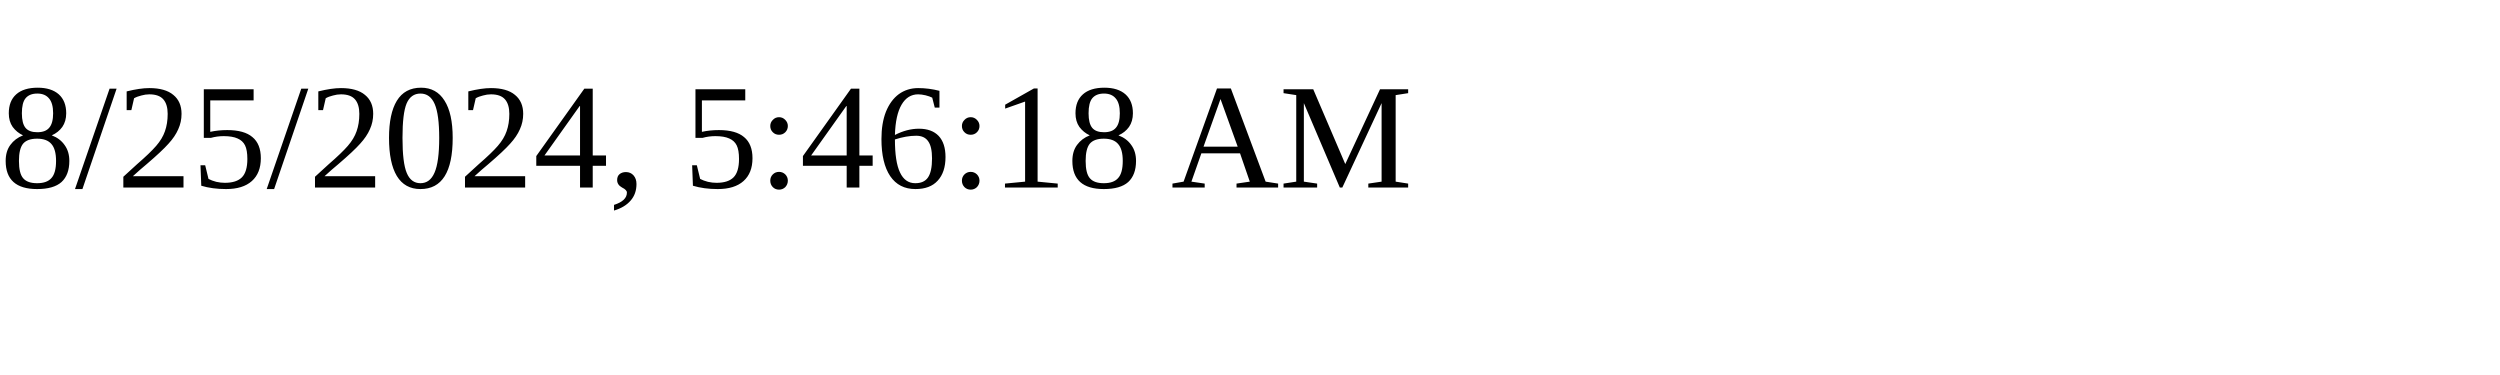
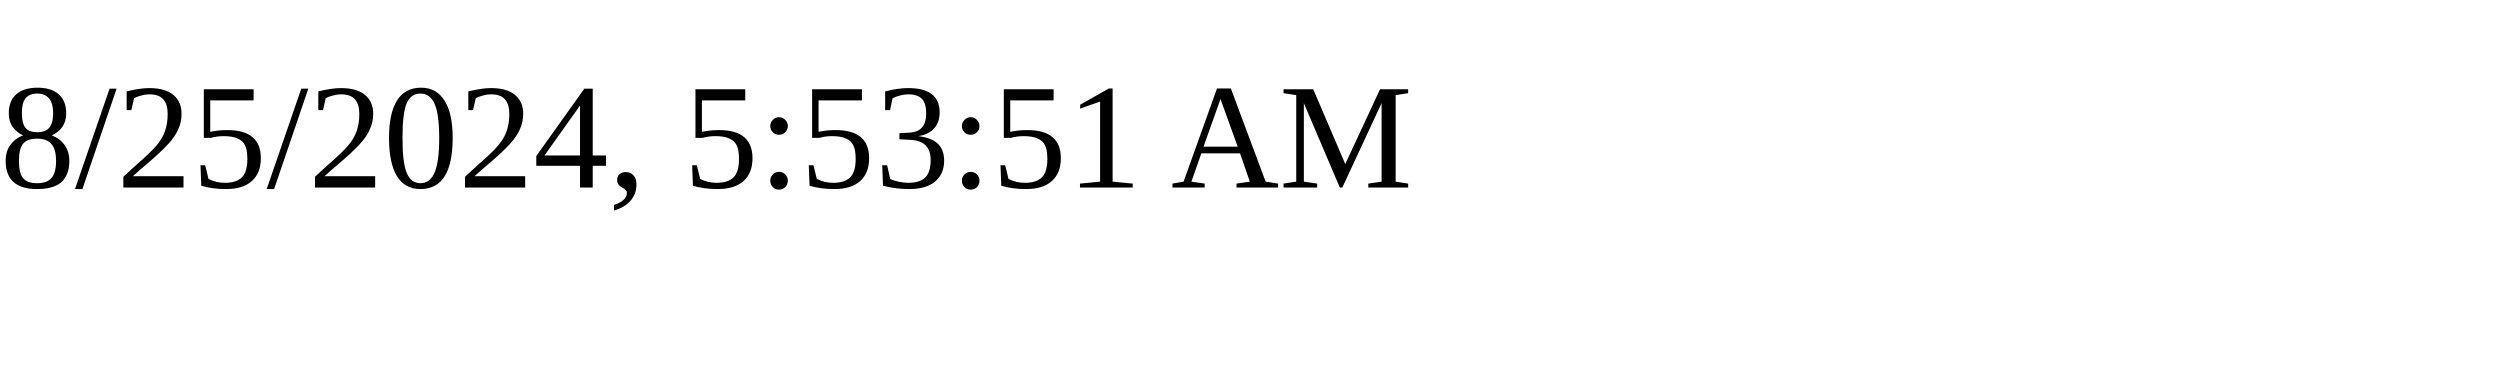
<svg xmlns="http://www.w3.org/2000/svg" height="30" width="200">
-   <text x="0" y="15">8/25/2024, 5:46:18 AM</text>
+   <text x="0" y="15">8/25/2024, 5:53:51 AM</text>
</svg>
